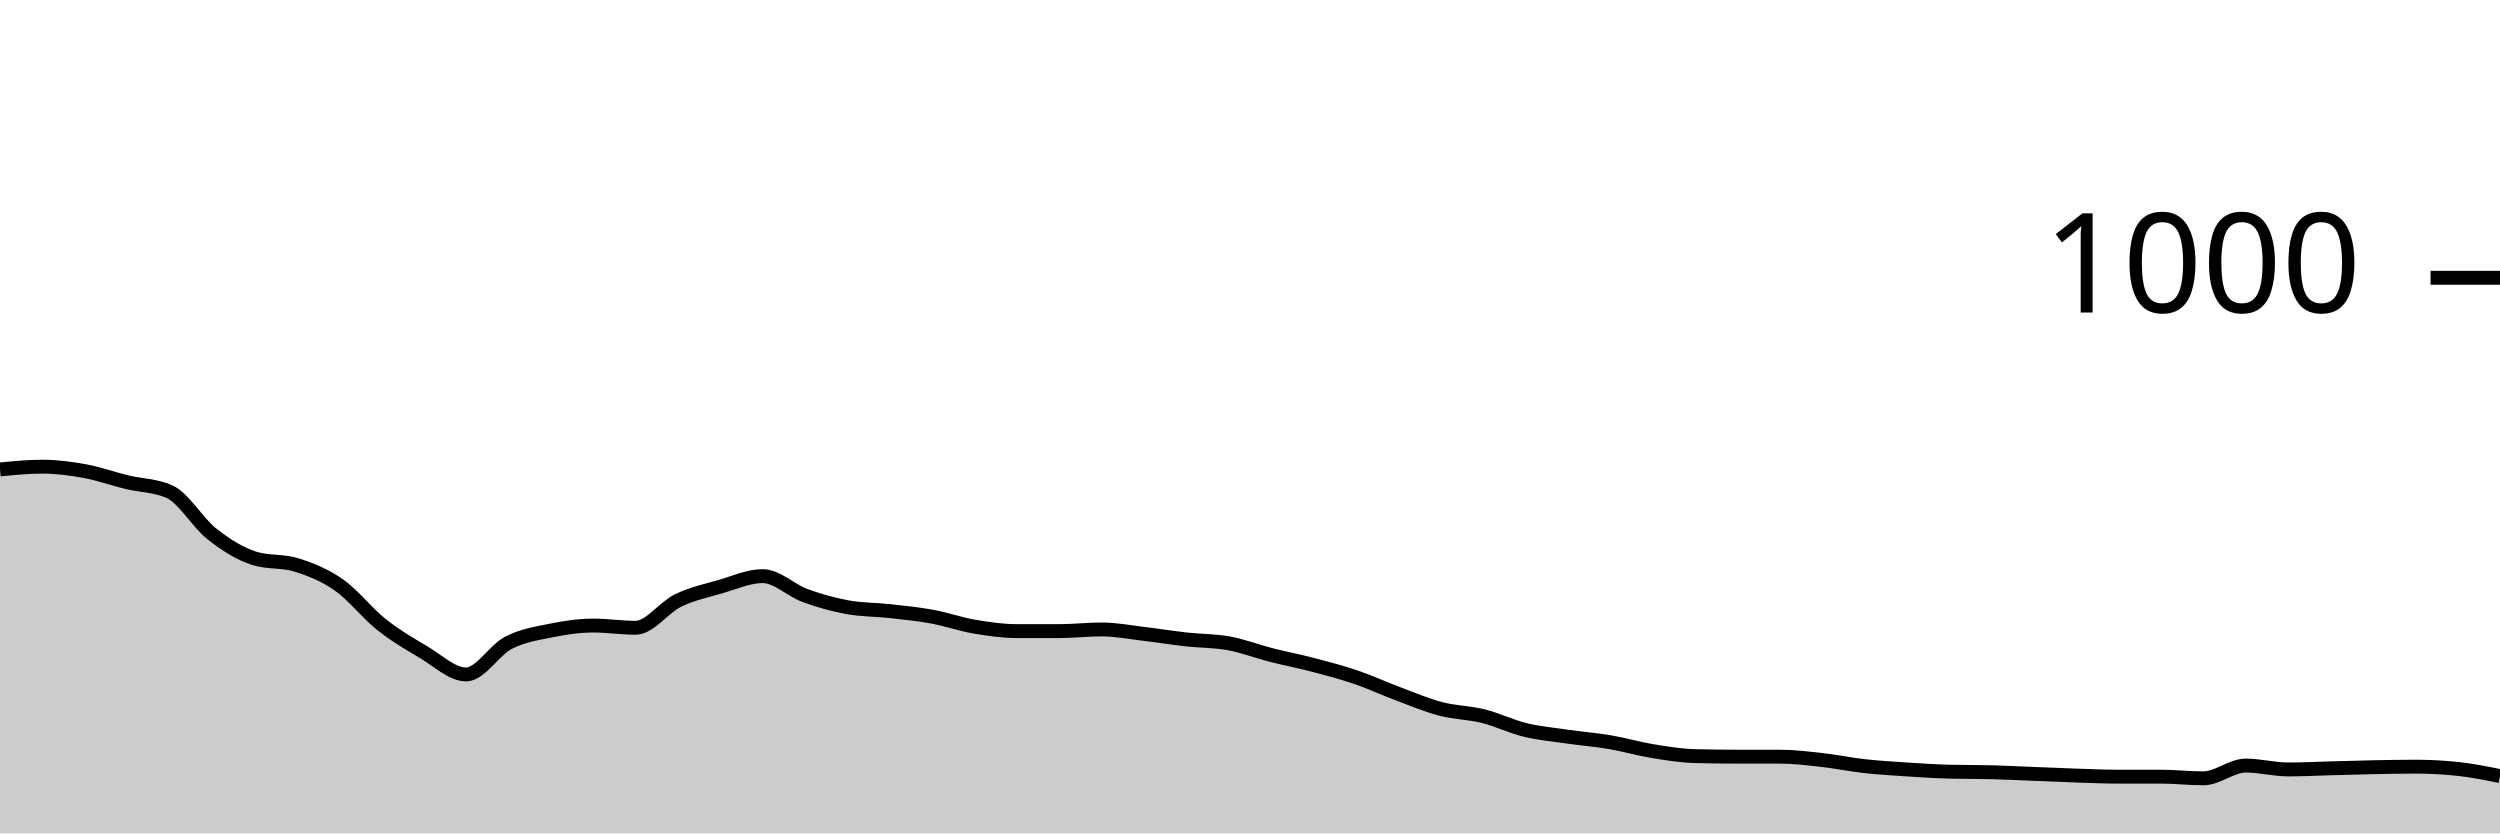
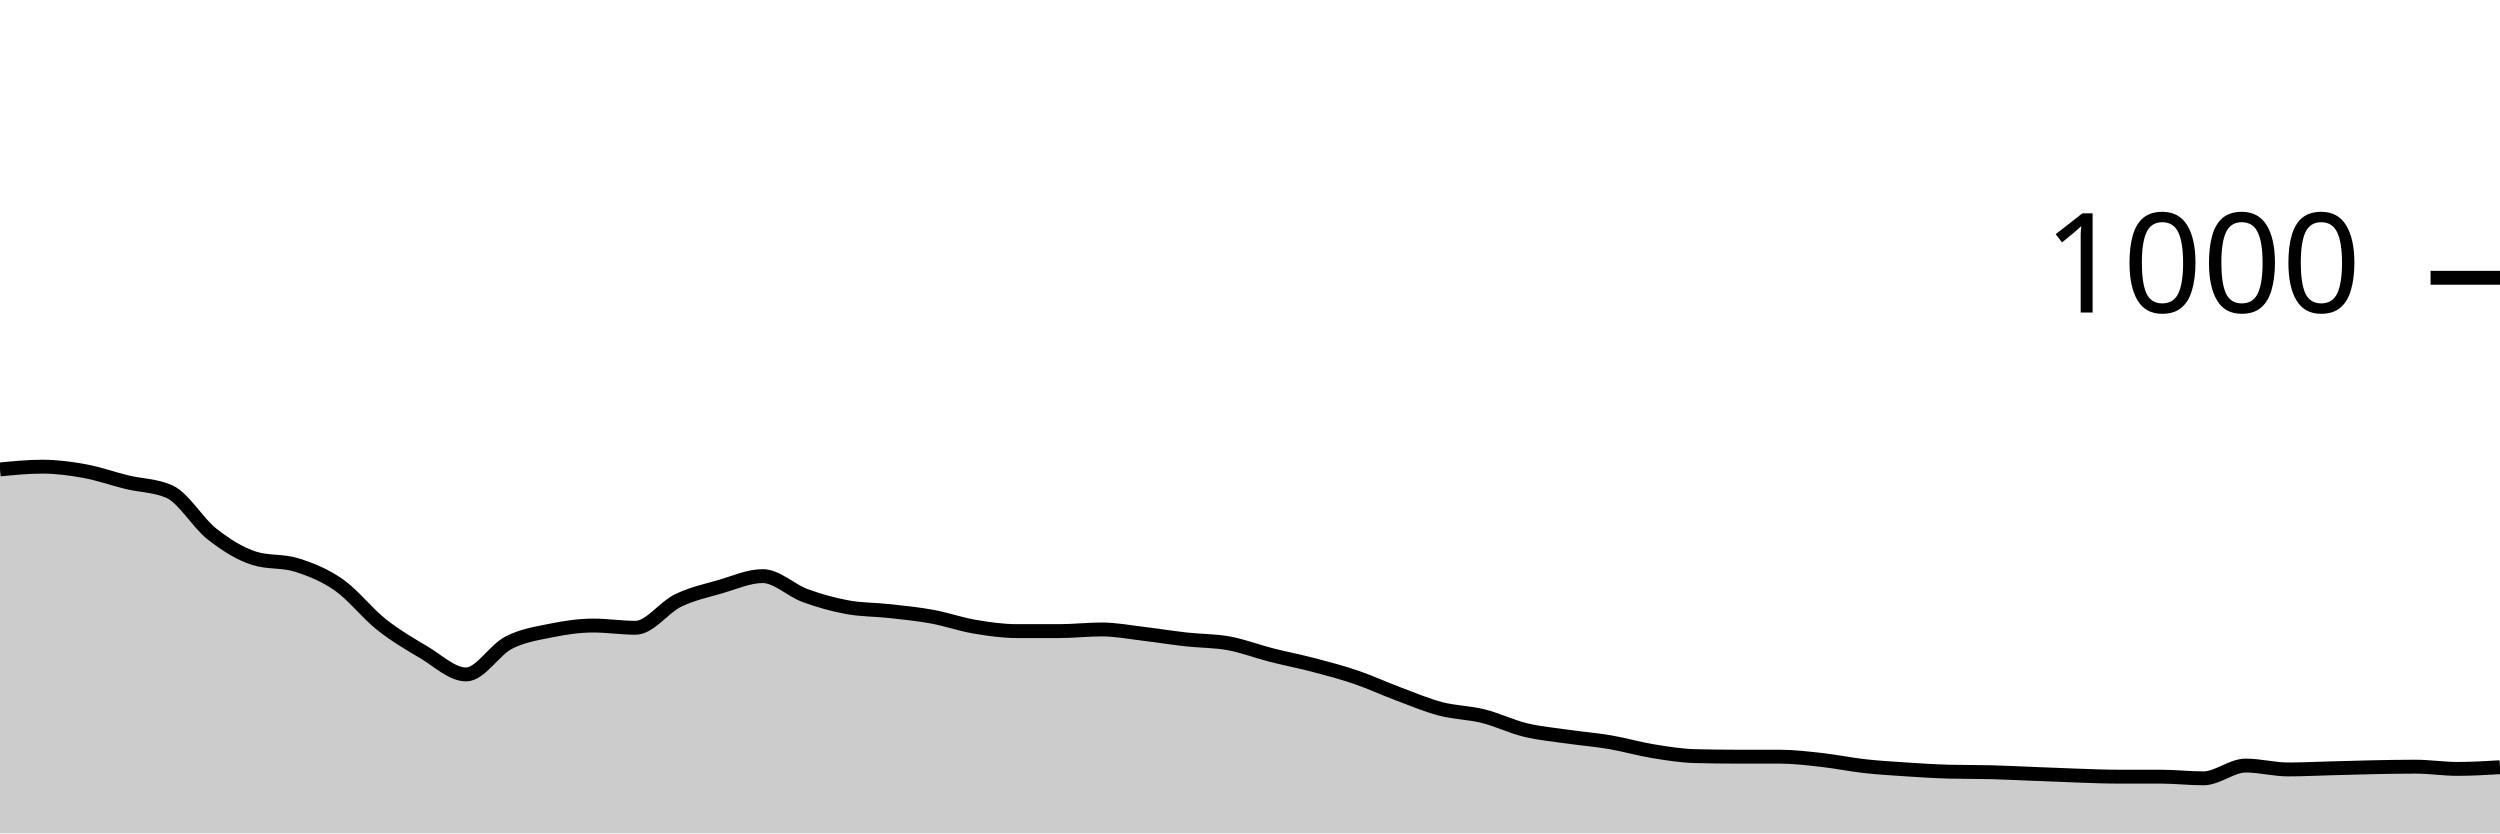
<svg xmlns="http://www.w3.org/2000/svg" viewBox="0 0 180 60">
  <g transform="translate(0,20)">
-     <path class="area" fill="rgba(0, 0, 0, 0.2)" d="M0,13.8C1.017,13.7,2.034,13.6,3.051,13.6C4.068,13.6,5.085,13.733,6.102,13.92C7.119,14.107,8.136,14.473,9.153,14.72C10.169,14.967,11.186,14.947,12.203,15.4C13.22,15.853,14.237,17.64,15.254,18.44C16.271,19.24,17.288,19.88,18.305,20.2C19.322,20.52,20.339,20.36,21.356,20.68C22.373,21,23.39,21.407,24.407,22.12C25.424,22.833,26.441,24.153,27.458,24.96C28.475,25.767,29.492,26.36,30.508,26.96C31.525,27.56,32.542,28.56,33.559,28.56C34.576,28.56,35.593,26.807,36.61,26.28C37.627,25.753,38.644,25.607,39.661,25.4C40.678,25.193,41.695,25.04,42.712,25.04C43.729,25.04,44.746,25.2,45.763,25.2C46.78,25.2,47.797,23.733,48.814,23.24C49.831,22.747,50.847,22.533,51.864,22.24C52.881,21.947,53.898,21.48,54.915,21.48C55.932,21.48,56.949,22.507,57.966,22.88C58.983,23.253,60,23.533,61.017,23.72C62.034,23.907,63.051,23.887,64.068,24C65.085,24.113,66.102,24.213,67.119,24.4C68.136,24.587,69.153,24.947,70.169,25.12C71.186,25.293,72.203,25.44,73.22,25.44C74.237,25.44,75.254,25.44,76.271,25.44C77.288,25.44,78.305,25.32,79.322,25.32C80.339,25.32,81.356,25.52,82.373,25.64C83.39,25.76,84.407,25.927,85.424,26.04C86.441,26.153,87.458,26.133,88.475,26.32C89.492,26.507,90.508,26.9,91.525,27.16C92.542,27.42,93.559,27.613,94.576,27.88C95.593,28.147,96.61,28.413,97.627,28.76C98.644,29.107,99.661,29.58,100.678,29.96C101.695,30.34,102.712,30.773,103.729,31.04C104.746,31.307,105.763,31.307,106.78,31.56C107.797,31.813,108.814,32.313,109.831,32.56C110.847,32.807,111.864,32.893,112.881,33.04C113.898,33.187,114.915,33.267,115.932,33.44C116.949,33.613,117.966,33.913,118.983,34.08C120,34.247,121.017,34.413,122.034,34.44C123.051,34.467,124.068,34.48,125.085,34.48C126.102,34.48,127.119,34.48,128.136,34.48C129.153,34.48,130.169,34.607,131.186,34.72C132.203,34.833,133.22,35.047,134.237,35.16C135.254,35.273,136.271,35.333,137.288,35.4C138.305,35.467,139.322,35.533,140.339,35.56C141.356,35.587,142.373,35.573,143.39,35.6C144.407,35.627,145.424,35.68,146.441,35.72C147.458,35.76,148.475,35.807,149.492,35.84C150.508,35.873,151.525,35.92,152.542,35.92C153.559,35.92,154.576,35.92,155.593,35.92C156.61,35.92,157.627,36.04,158.644,36.04C159.661,36.04,160.678,35.12,161.695,35.12C162.712,35.12,163.729,35.4,164.746,35.4C165.763,35.4,166.78,35.347,167.797,35.32C168.814,35.293,169.831,35.26,170.847,35.24C171.864,35.22,172.881,35.2,173.898,35.2C174.915,35.2,175.932,35.253,176.949,35.36C177.966,35.467,178.983,35.673,180,35.88L180,40C178.983,40,177.966,40,176.949,40C175.932,40,174.915,40,173.898,40C172.881,40,171.864,40,170.847,40C169.831,40,168.814,40,167.797,40C166.78,40,165.763,40,164.746,40C163.729,40,162.712,40,161.695,40C160.678,40,159.661,40,158.644,40C157.627,40,156.61,40,155.593,40C154.576,40,153.559,40,152.542,40C151.525,40,150.508,40,149.492,40C148.475,40,147.458,40,146.441,40C145.424,40,144.407,40,143.39,40C142.373,40,141.356,40,140.339,40C139.322,40,138.305,40,137.288,40C136.271,40,135.254,40,134.237,40C133.22,40,132.203,40,131.186,40C130.169,40,129.153,40,128.136,40C127.119,40,126.102,40,125.085,40C124.068,40,123.051,40,122.034,40C121.017,40,120,40,118.983,40C117.966,40,116.949,40,115.932,40C114.915,40,113.898,40,112.881,40C111.864,40,110.847,40,109.831,40C108.814,40,107.797,40,106.78,40C105.763,40,104.746,40,103.729,40C102.712,40,101.695,40,100.678,40C99.661,40,98.644,40,97.627,40C96.61,40,95.593,40,94.576,40C93.559,40,92.542,40,91.525,40C90.508,40,89.492,40,88.475,40C87.458,40,86.441,40,85.424,40C84.407,40,83.39,40,82.373,40C81.356,40,80.339,40,79.322,40C78.305,40,77.288,40,76.271,40C75.254,40,74.237,40,73.22,40C72.203,40,71.186,40,70.169,40C69.153,40,68.136,40,67.119,40C66.102,40,65.085,40,64.068,40C63.051,40,62.034,40,61.017,40C60,40,58.983,40,57.966,40C56.949,40,55.932,40,54.915,40C53.898,40,52.881,40,51.864,40C50.847,40,49.831,40,48.814,40C47.797,40,46.78,40,45.763,40C44.746,40,43.729,40,42.712,40C41.695,40,40.678,40,39.661,40C38.644,40,37.627,40,36.61,40C35.593,40,34.576,40,33.559,40C32.542,40,31.525,40,30.508,40C29.492,40,28.475,40,27.458,40C26.441,40,25.424,40,24.407,40C23.39,40,22.373,40,21.356,40C20.339,40,19.322,40,18.305,40C17.288,40,16.271,40,15.254,40C14.237,40,13.22,40,12.203,40C11.186,40,10.169,40,9.153,40C8.136,40,7.119,40,6.102,40C5.085,40,4.068,40,3.051,40C2.034,40,1.017,40,0,40Z" />
-     <path class="line" stroke="black" fill="none" d="M0,13.8C1.017,13.7,2.034,13.6,3.051,13.6C4.068,13.6,5.085,13.733,6.102,13.92C7.119,14.107,8.136,14.473,9.153,14.72C10.169,14.967,11.186,14.947,12.203,15.4C13.22,15.853,14.237,17.64,15.254,18.44C16.271,19.24,17.288,19.88,18.305,20.2C19.322,20.52,20.339,20.36,21.356,20.68C22.373,21,23.39,21.407,24.407,22.12C25.424,22.833,26.441,24.153,27.458,24.96C28.475,25.767,29.492,26.36,30.508,26.96C31.525,27.56,32.542,28.56,33.559,28.56C34.576,28.56,35.593,26.807,36.61,26.28C37.627,25.753,38.644,25.607,39.661,25.4C40.678,25.193,41.695,25.04,42.712,25.04C43.729,25.04,44.746,25.2,45.763,25.2C46.78,25.2,47.797,23.733,48.814,23.24C49.831,22.747,50.847,22.533,51.864,22.24C52.881,21.947,53.898,21.48,54.915,21.48C55.932,21.48,56.949,22.507,57.966,22.88C58.983,23.253,60,23.533,61.017,23.72C62.034,23.907,63.051,23.887,64.068,24C65.085,24.113,66.102,24.213,67.119,24.4C68.136,24.587,69.153,24.947,70.169,25.12C71.186,25.293,72.203,25.44,73.22,25.44C74.237,25.44,75.254,25.44,76.271,25.44C77.288,25.44,78.305,25.32,79.322,25.32C80.339,25.32,81.356,25.52,82.373,25.64C83.39,25.76,84.407,25.927,85.424,26.04C86.441,26.153,87.458,26.133,88.475,26.32C89.492,26.507,90.508,26.9,91.525,27.16C92.542,27.42,93.559,27.613,94.576,27.88C95.593,28.147,96.61,28.413,97.627,28.76C98.644,29.107,99.661,29.58,100.678,29.96C101.695,30.34,102.712,30.773,103.729,31.04C104.746,31.307,105.763,31.307,106.78,31.56C107.797,31.813,108.814,32.313,109.831,32.56C110.847,32.807,111.864,32.893,112.881,33.04C113.898,33.187,114.915,33.267,115.932,33.44C116.949,33.613,117.966,33.913,118.983,34.08C120,34.247,121.017,34.413,122.034,34.44C123.051,34.467,124.068,34.48,125.085,34.48C126.102,34.48,127.119,34.48,128.136,34.48C129.153,34.48,130.169,34.607,131.186,34.72C132.203,34.833,133.22,35.047,134.237,35.16C135.254,35.273,136.271,35.333,137.288,35.4C138.305,35.467,139.322,35.533,140.339,35.56C141.356,35.587,142.373,35.573,143.39,35.6C144.407,35.627,145.424,35.68,146.441,35.72C147.458,35.76,148.475,35.807,149.492,35.84C150.508,35.873,151.525,35.92,152.542,35.92C153.559,35.92,154.576,35.92,155.593,35.92C156.61,35.92,157.627,36.04,158.644,36.04C159.661,36.04,160.678,35.12,161.695,35.12C162.712,35.12,163.729,35.4,164.746,35.4C165.763,35.4,166.78,35.347,167.797,35.32C168.814,35.293,169.831,35.26,170.847,35.24C171.864,35.22,172.881,35.2,173.898,35.2C174.915,35.2,175.932,35.253,176.949,35.36C177.966,35.467,178.983,35.673,180,35.88" />
+     <path class="area" fill="rgba(0, 0, 0, 0.2)" d="M0,13.8C1.017,13.7,2.034,13.6,3.051,13.6C4.068,13.6,5.085,13.733,6.102,13.92C7.119,14.107,8.136,14.473,9.153,14.72C10.169,14.967,11.186,14.947,12.203,15.4C13.22,15.853,14.237,17.64,15.254,18.44C16.271,19.24,17.288,19.88,18.305,20.2C19.322,20.52,20.339,20.36,21.356,20.68C22.373,21,23.39,21.407,24.407,22.12C25.424,22.833,26.441,24.153,27.458,24.96C28.475,25.767,29.492,26.36,30.508,26.96C31.525,27.56,32.542,28.56,33.559,28.56C34.576,28.56,35.593,26.807,36.61,26.28C37.627,25.753,38.644,25.607,39.661,25.4C40.678,25.193,41.695,25.04,42.712,25.04C43.729,25.04,44.746,25.2,45.763,25.2C46.78,25.2,47.797,23.733,48.814,23.24C49.831,22.747,50.847,22.533,51.864,22.24C52.881,21.947,53.898,21.48,54.915,21.48C55.932,21.48,56.949,22.507,57.966,22.88C58.983,23.253,60,23.533,61.017,23.72C62.034,23.907,63.051,23.887,64.068,24C65.085,24.113,66.102,24.213,67.119,24.4C68.136,24.587,69.153,24.947,70.169,25.12C71.186,25.293,72.203,25.44,73.22,25.44C74.237,25.44,75.254,25.44,76.271,25.44C77.288,25.44,78.305,25.32,79.322,25.32C80.339,25.32,81.356,25.52,82.373,25.64C83.39,25.76,84.407,25.927,85.424,26.04C86.441,26.153,87.458,26.133,88.475,26.32C89.492,26.507,90.508,26.9,91.525,27.16C92.542,27.42,93.559,27.613,94.576,27.88C95.593,28.147,96.61,28.413,97.627,28.76C98.644,29.107,99.661,29.58,100.678,29.96C101.695,30.34,102.712,30.773,103.729,31.04C104.746,31.307,105.763,31.307,106.78,31.56C107.797,31.813,108.814,32.313,109.831,32.56C110.847,32.807,111.864,32.893,112.881,33.04C113.898,33.187,114.915,33.267,115.932,33.44C116.949,33.613,117.966,33.913,118.983,34.08C120,34.247,121.017,34.413,122.034,34.44C123.051,34.467,124.068,34.48,125.085,34.48C126.102,34.48,127.119,34.48,128.136,34.48C129.153,34.48,130.169,34.607,131.186,34.72C132.203,34.833,133.22,35.047,134.237,35.16C135.254,35.273,136.271,35.333,137.288,35.4C138.305,35.467,139.322,35.533,140.339,35.56C141.356,35.587,142.373,35.573,143.39,35.6C144.407,35.627,145.424,35.68,146.441,35.72C147.458,35.76,148.475,35.807,149.492,35.84C150.508,35.873,151.525,35.92,152.542,35.92C153.559,35.92,154.576,35.92,155.593,35.92C156.61,35.92,157.627,36.04,158.644,36.04C159.661,36.04,160.678,35.12,161.695,35.12C162.712,35.12,163.729,35.4,164.746,35.4C165.763,35.4,166.78,35.347,167.797,35.32C168.814,35.293,169.831,35.26,170.847,35.24C171.864,35.22,172.881,35.2,173.898,35.2C174.915,35.2,175.932,35.36,176.949,35.36C177.966,35.36,178.983,35.3,180,35.24L180,40C178.983,40,177.966,40,176.949,40C175.932,40,174.915,40,173.898,40C172.881,40,171.864,40,170.847,40C169.831,40,168.814,40,167.797,40C166.78,40,165.763,40,164.746,40C163.729,40,162.712,40,161.695,40C160.678,40,159.661,40,158.644,40C157.627,40,156.61,40,155.593,40C154.576,40,153.559,40,152.542,40C151.525,40,150.508,40,149.492,40C148.475,40,147.458,40,146.441,40C145.424,40,144.407,40,143.39,40C142.373,40,141.356,40,140.339,40C139.322,40,138.305,40,137.288,40C136.271,40,135.254,40,134.237,40C133.22,40,132.203,40,131.186,40C130.169,40,129.153,40,128.136,40C127.119,40,126.102,40,125.085,40C124.068,40,123.051,40,122.034,40C121.017,40,120,40,118.983,40C117.966,40,116.949,40,115.932,40C114.915,40,113.898,40,112.881,40C111.864,40,110.847,40,109.831,40C108.814,40,107.797,40,106.78,40C105.763,40,104.746,40,103.729,40C102.712,40,101.695,40,100.678,40C99.661,40,98.644,40,97.627,40C96.61,40,95.593,40,94.576,40C93.559,40,92.542,40,91.525,40C90.508,40,89.492,40,88.475,40C87.458,40,86.441,40,85.424,40C84.407,40,83.39,40,82.373,40C81.356,40,80.339,40,79.322,40C78.305,40,77.288,40,76.271,40C75.254,40,74.237,40,73.22,40C72.203,40,71.186,40,70.169,40C69.153,40,68.136,40,67.119,40C66.102,40,65.085,40,64.068,40C63.051,40,62.034,40,61.017,40C60,40,58.983,40,57.966,40C56.949,40,55.932,40,54.915,40C53.898,40,52.881,40,51.864,40C50.847,40,49.831,40,48.814,40C47.797,40,46.78,40,45.763,40C44.746,40,43.729,40,42.712,40C41.695,40,40.678,40,39.661,40C38.644,40,37.627,40,36.61,40C35.593,40,34.576,40,33.559,40C32.542,40,31.525,40,30.508,40C29.492,40,28.475,40,27.458,40C26.441,40,25.424,40,24.407,40C23.39,40,22.373,40,21.356,40C20.339,40,19.322,40,18.305,40C17.288,40,16.271,40,15.254,40C14.237,40,13.22,40,12.203,40C11.186,40,10.169,40,9.153,40C8.136,40,7.119,40,6.102,40C5.085,40,4.068,40,3.051,40C2.034,40,1.017,40,0,40Z" />
+     <path class="line" stroke="black" fill="none" d="M0,13.8C1.017,13.7,2.034,13.6,3.051,13.6C4.068,13.6,5.085,13.733,6.102,13.92C7.119,14.107,8.136,14.473,9.153,14.72C10.169,14.967,11.186,14.947,12.203,15.4C13.22,15.853,14.237,17.64,15.254,18.44C16.271,19.24,17.288,19.88,18.305,20.2C19.322,20.52,20.339,20.36,21.356,20.68C22.373,21,23.39,21.407,24.407,22.12C25.424,22.833,26.441,24.153,27.458,24.96C28.475,25.767,29.492,26.36,30.508,26.96C31.525,27.56,32.542,28.56,33.559,28.56C34.576,28.56,35.593,26.807,36.61,26.28C37.627,25.753,38.644,25.607,39.661,25.4C40.678,25.193,41.695,25.04,42.712,25.04C43.729,25.04,44.746,25.2,45.763,25.2C46.78,25.2,47.797,23.733,48.814,23.24C49.831,22.747,50.847,22.533,51.864,22.24C52.881,21.947,53.898,21.48,54.915,21.48C55.932,21.48,56.949,22.507,57.966,22.88C58.983,23.253,60,23.533,61.017,23.72C62.034,23.907,63.051,23.887,64.068,24C65.085,24.113,66.102,24.213,67.119,24.4C68.136,24.587,69.153,24.947,70.169,25.12C71.186,25.293,72.203,25.44,73.22,25.44C74.237,25.44,75.254,25.44,76.271,25.44C77.288,25.44,78.305,25.32,79.322,25.32C80.339,25.32,81.356,25.52,82.373,25.64C83.39,25.76,84.407,25.927,85.424,26.04C86.441,26.153,87.458,26.133,88.475,26.32C89.492,26.507,90.508,26.9,91.525,27.16C92.542,27.42,93.559,27.613,94.576,27.88C95.593,28.147,96.61,28.413,97.627,28.76C98.644,29.107,99.661,29.58,100.678,29.96C101.695,30.34,102.712,30.773,103.729,31.04C104.746,31.307,105.763,31.307,106.78,31.56C107.797,31.813,108.814,32.313,109.831,32.56C110.847,32.807,111.864,32.893,112.881,33.04C113.898,33.187,114.915,33.267,115.932,33.44C116.949,33.613,117.966,33.913,118.983,34.08C120,34.247,121.017,34.413,122.034,34.44C123.051,34.467,124.068,34.48,125.085,34.48C126.102,34.48,127.119,34.48,128.136,34.48C129.153,34.48,130.169,34.607,131.186,34.72C132.203,34.833,133.22,35.047,134.237,35.16C135.254,35.273,136.271,35.333,137.288,35.4C138.305,35.467,139.322,35.533,140.339,35.56C141.356,35.587,142.373,35.573,143.39,35.6C144.407,35.627,145.424,35.68,146.441,35.72C147.458,35.76,148.475,35.807,149.492,35.84C150.508,35.873,151.525,35.92,152.542,35.92C153.559,35.92,154.576,35.92,155.593,35.92C156.61,35.92,157.627,36.04,158.644,36.04C159.661,36.04,160.678,35.12,161.695,35.12C162.712,35.12,163.729,35.4,164.746,35.4C165.763,35.4,166.78,35.347,167.797,35.32C168.814,35.293,169.831,35.26,170.847,35.24C171.864,35.22,172.881,35.2,173.898,35.2C174.915,35.2,175.932,35.36,176.949,35.36C177.966,35.36,178.983,35.3,180,35.24" />
    <path class="axis-ceiling" stroke-width="1" stroke="black" fill="none" d="M175,0L180,0" />
    <text class="axis-ceiling-label" font-family="sans-serif" text-anchor="end" font-size="10px" x="170" y="2.5">1000</text>
  </g>
</svg>
